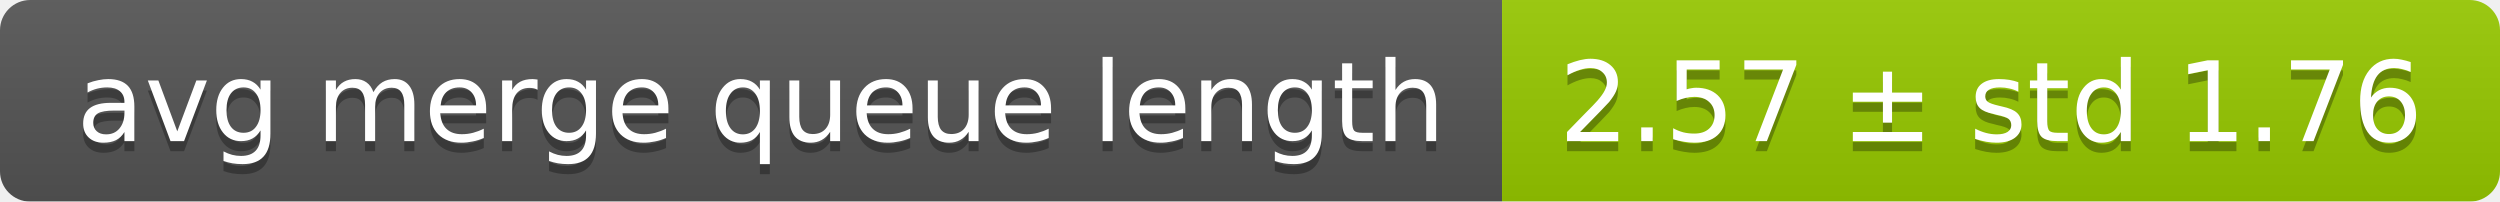
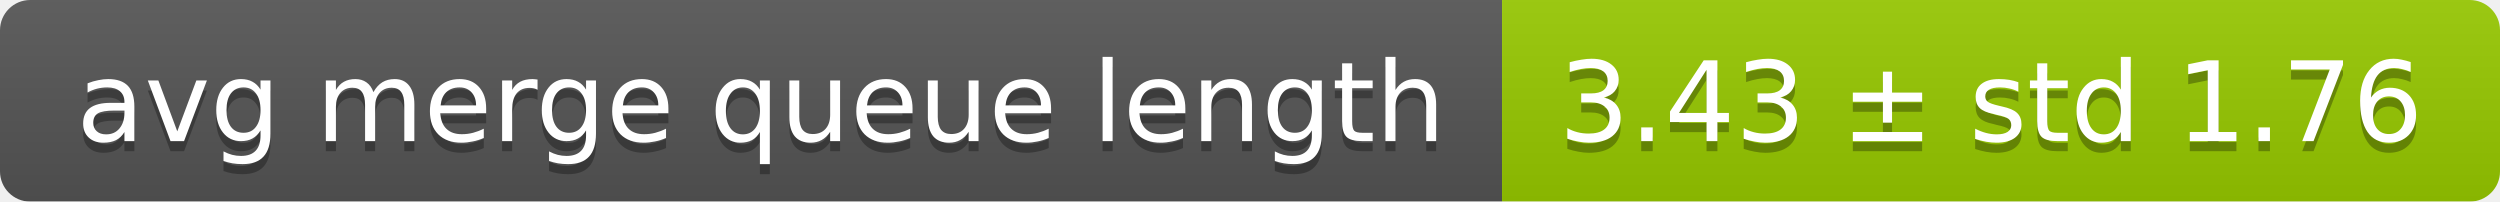
<svg xmlns="http://www.w3.org/2000/svg" width="248" height="20">
  <linearGradient id="smooth" x2="0" y2="100%">
    <stop offset="0" stop-color="#bbb" stop-opacity=".1" />
    <stop offset="1" stop-opacity=".1" />
  </linearGradient>
  <mask id="round">
    <rect width="248" height="20" rx="3" fill="#fff" />
  </mask>
  <g mask="url(#round)">
    <rect width="149" height="20" fill="#555" />
    <rect x="149" width="99" height="20" fill="#97ca00" />
    <rect width="248" height="20" fill="url(#smooth)" />
  </g>
  <g fill="#fff" text-anchor="middle" font-family="DejaVu Sans,Verdana,Geneva,sans-serif" font-size="11">
    <text x="75.5" y="15" fill="#010101" fill-opacity=".3">avg merge queue length</text>
    <text x="75.5" y="14">avg merge queue length</text>
-     <text x="197.5" y="15" fill="#010101" fill-opacity=".3">2.57 ± std 1.76</text>
-     <text x="197.5" y="14">2.57 ± std 1.76</text>
+     <text x="197.5" y="15" fill="#010101" fill-opacity=".3">3.43 ± std 1.76</text>
+     <text x="197.5" y="14">3.43 ± std 1.76</text>
  </g>
</svg>
